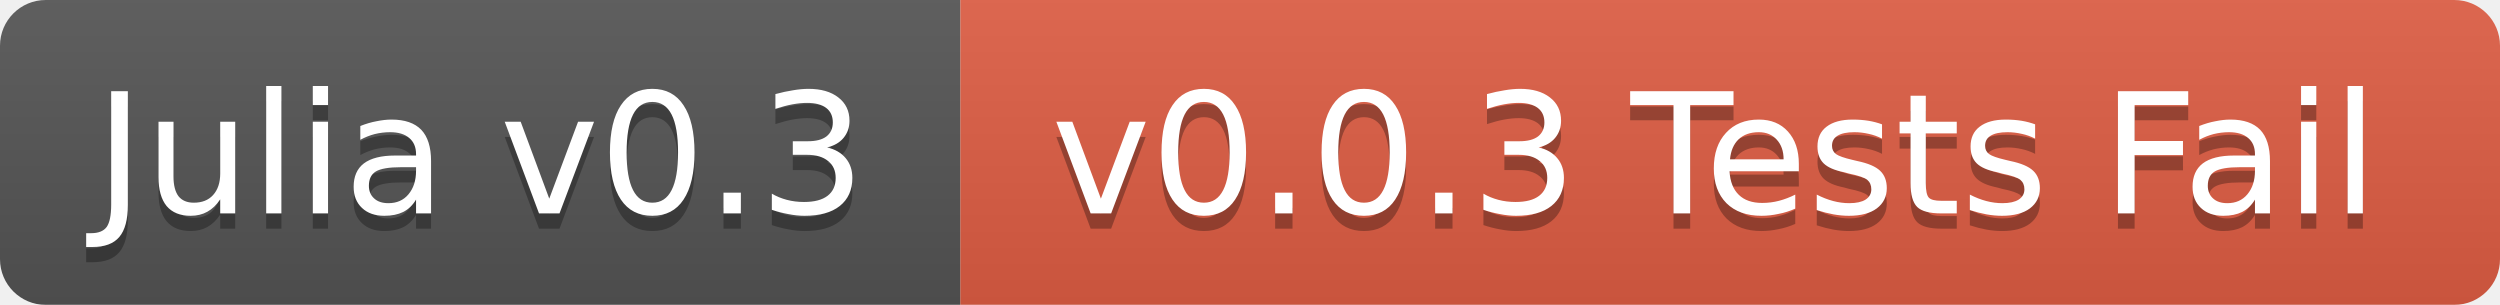
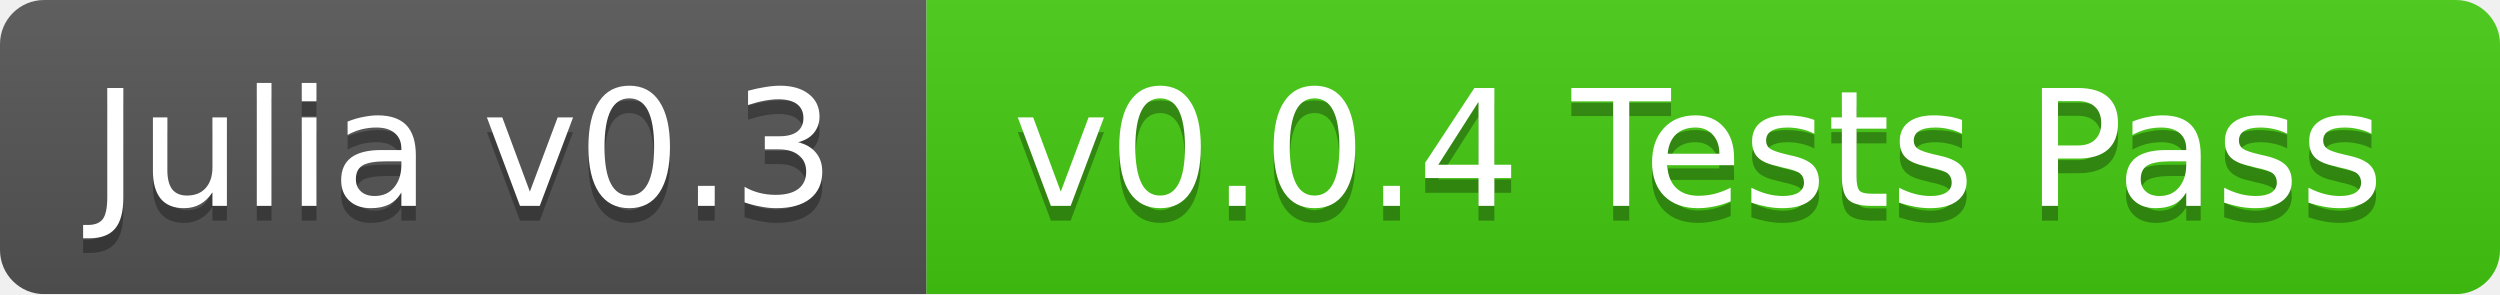
- <svg xmlns="http://www.w3.org/2000/svg" width="164" height="20">
+ <svg xmlns="http://www.w3.org/2000/svg" width="170" height="20">
  <linearGradient id="b" x2="0" y2="100%">
    <stop offset="0" stop-color="#bbb" stop-opacity=".1" />
    <stop offset="1" stop-opacity=".1" />
  </linearGradient>
  <mask id="a">
-     <rect width="164" height="20" rx="3" fill="#fff" />
+     <rect width="170" height="20" rx="3" fill="#fff" />
  </mask>
  <g mask="url(#a)">
    <path fill="#555" d="M0 0h63v20H0z" />
-     <path fill="#e05d44" d="M63 0h101v20H63z" />
-     <path fill="url(#b)" d="M0 0h164v20H0z" />
+     <path fill="#4c1" d="M63 0h107v20H63z" />
+     <path fill="url(#b)" d="M0 0h170v20H0z" />
  </g>
  <g fill="#fff" text-anchor="middle" font-family="DejaVu Sans,Verdana,Geneva,sans-serif" font-size="11">
    <text x="31.5" y="15" fill="#010101" fill-opacity=".3">Julia v0.3</text>
    <text x="31.5" y="14">Julia v0.3</text>
-     <text x="112.5" y="15" fill="#010101" fill-opacity=".3">v0.0.3 Tests Fail</text>
-     <text x="112.5" y="14">v0.0.3 Tests Fail</text>
+     <text x="115.5" y="15" fill="#010101" fill-opacity=".3">v0.0.4 Tests Pass</text>
+     <text x="115.5" y="14">v0.0.4 Tests Pass</text>
  </g>
</svg>
